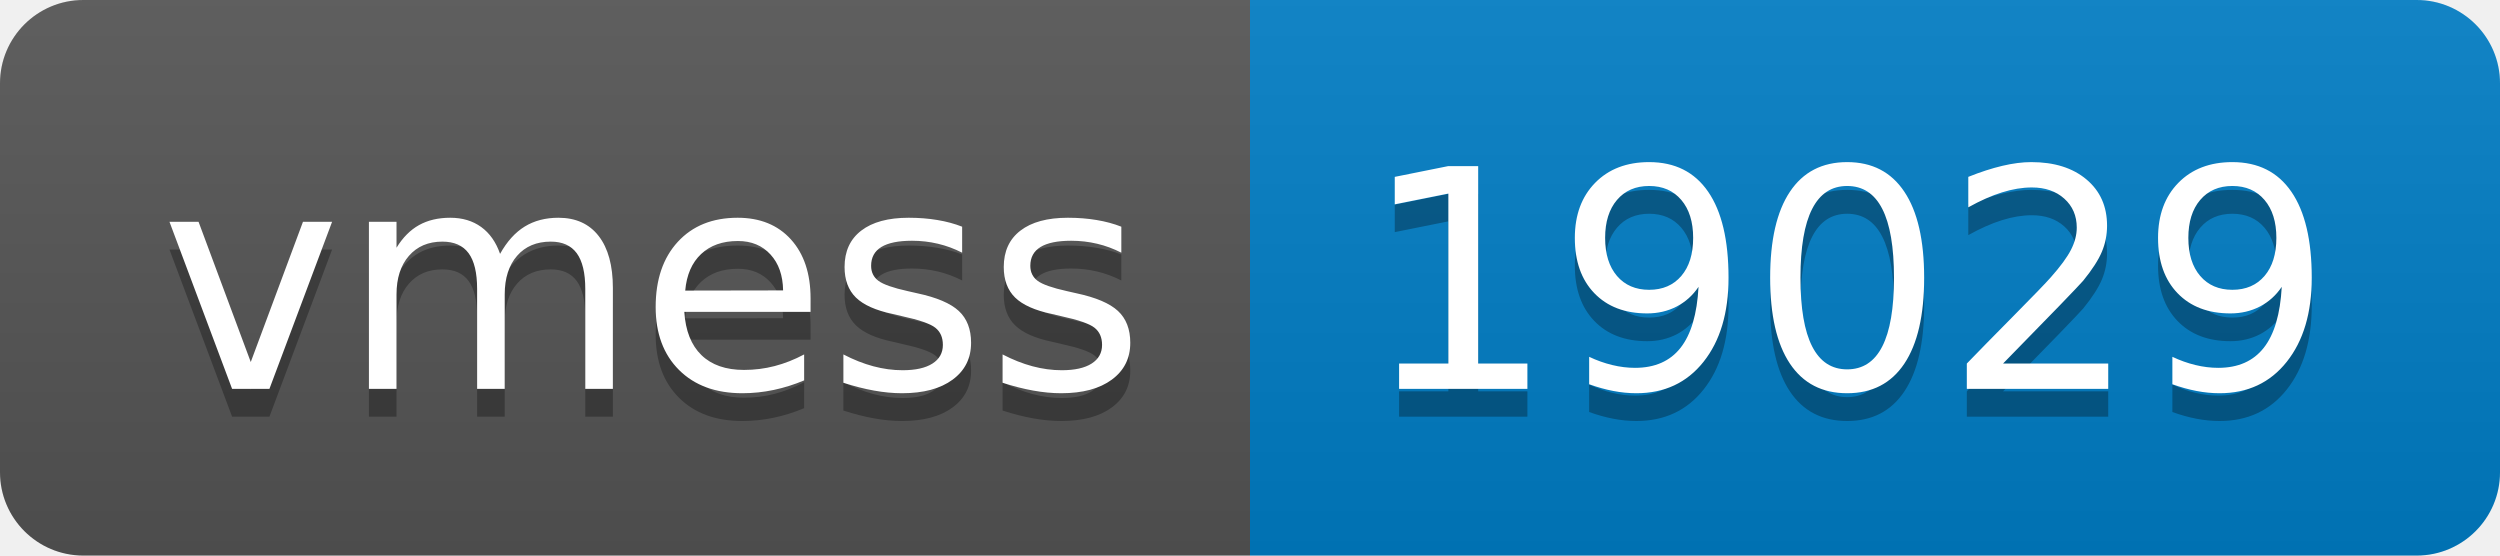
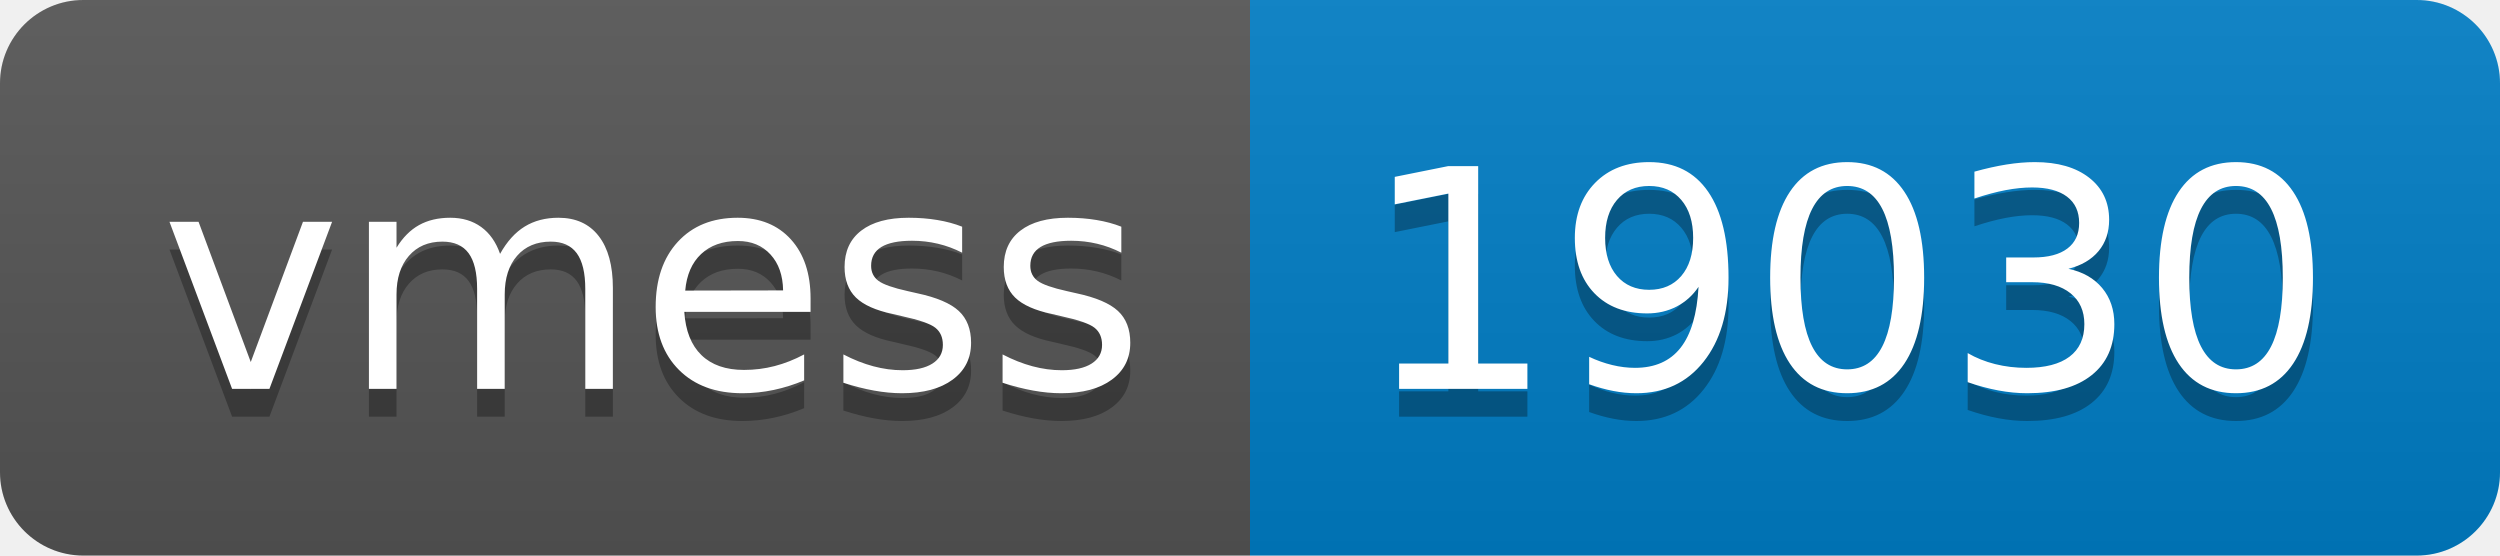
- <svg xmlns="http://www.w3.org/2000/svg" width="90" height="20" role="img" aria-label="vmess: 19029">
+ <svg xmlns="http://www.w3.org/2000/svg" width="90" height="20" role="img" aria-label="vmess: 19030">
  <linearGradient id="s" x2="0" y2="100%">
    <stop offset="0" stop-color="#bbb" stop-opacity=".1" />
    <stop offset="1" stop-opacity=".1" />
  </linearGradient>
  <clipPath id="r">
    <rect width="90" height="20" rx="3" fill="#fff" />
  </clipPath>
  <g clip-path="url(#r)">
    <rect width="45" height="20" fill="#555" />
    <rect x="45" width="45" height="20" fill="#007ec6" />
    <rect width="90" height="20" fill="url(#s)" />
  </g>
  <g fill="#fff" text-anchor="middle" font-family="Verdana,Geneva,DejaVu Sans,sans-serif" text-rendering="geometricPrecision" font-size="110">
    <text aria-hidden="true" x="235" y="150" fill="#010101" fill-opacity=".3" transform="scale(.1)" textLength="350">vmess</text>
    <text x="235" y="140" transform="scale(.1)" fill="#fff" textLength="350">vmess</text>
-     <text aria-hidden="true" x="665" y="150" fill="#010101" fill-opacity=".3" transform="scale(.1)" textLength="350">19029</text>
-     <text x="665" y="140" transform="scale(.1)" fill="#fff" textLength="350">19029</text>
+     <text aria-hidden="true" x="665" y="150" fill="#010101" fill-opacity=".3" transform="scale(.1)" textLength="350">19030</text>
+     <text x="665" y="140" transform="scale(.1)" fill="#fff" textLength="350">19030</text>
  </g>
</svg>
